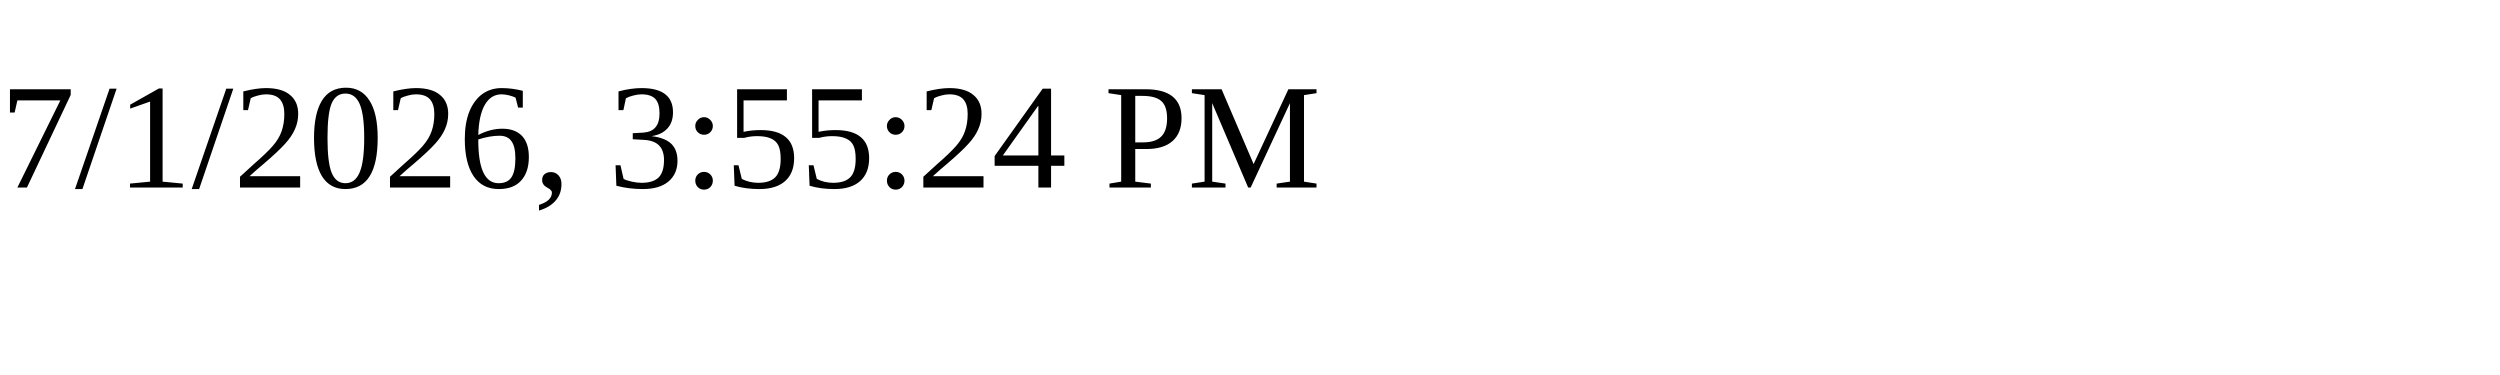
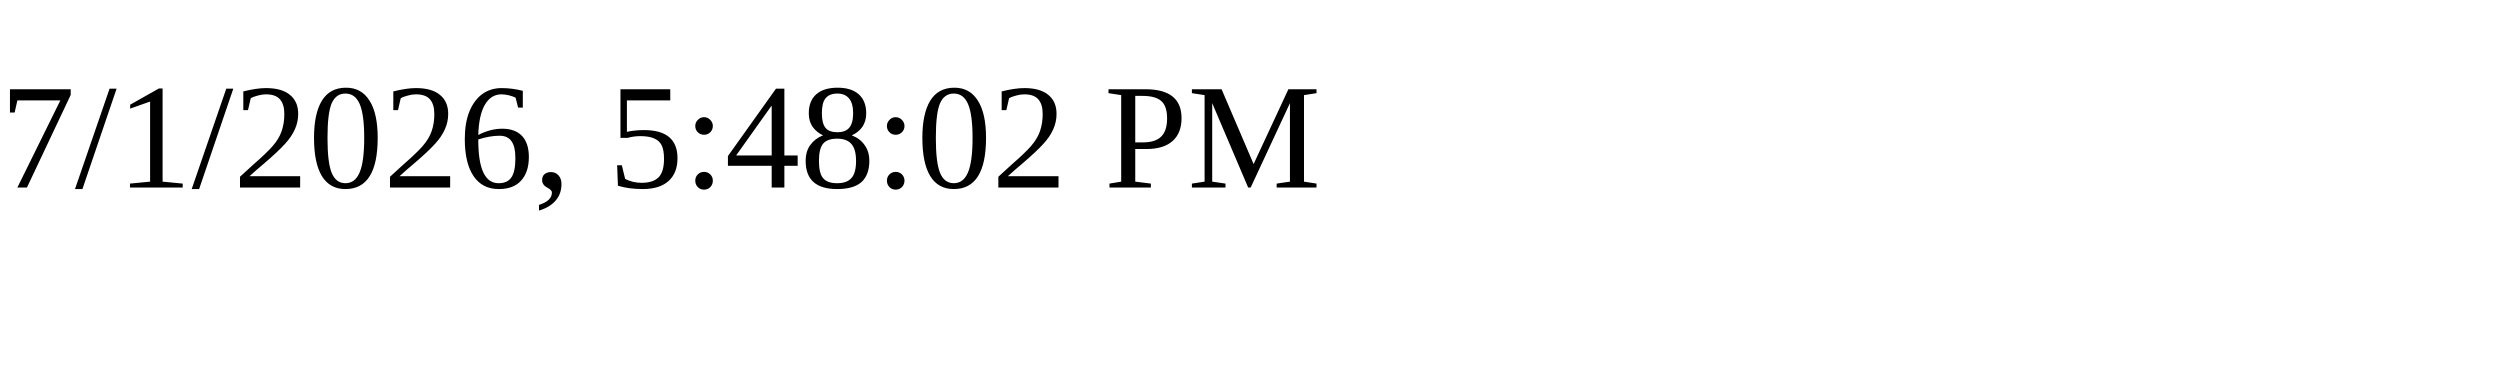
<svg xmlns="http://www.w3.org/2000/svg" height="30" width="200">
-   <text x="0" y="15">7/1/2026, 3:55:24 PM</text>
+   <text x="0" y="15">7/1/2026, 5:48:02 PM</text>
</svg>
